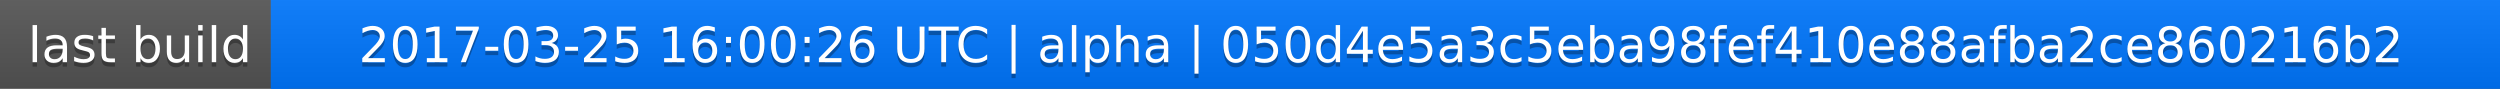
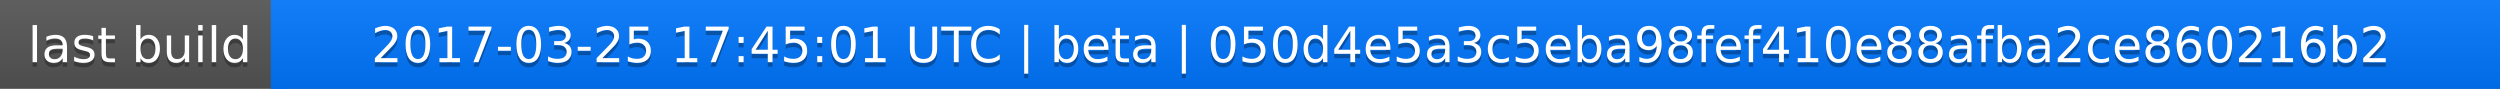
<svg xmlns="http://www.w3.org/2000/svg" width="563" height="20">
  <linearGradient id="a" x2="0" y2="100%">
    <stop offset="0" stop-color="#bbb" stop-opacity=".1" />
    <stop offset="1" stop-opacity=".1" />
  </linearGradient>
  <rect rx="0" width="563" height="20" fill="#555" />
  <rect rx="0" x="61" width="502" height="20" fill="#07f" />
  <path fill="#07f" d="M61 0h4v20h-4z" />
  <rect rx="0" width="563" height="20" fill="url(#a)" />
  <g fill="#fff" text-anchor="middle" font-family="DejaVu Sans,Verdana,Geneva,sans-serif" font-size="11">
    <text x="31.5" y="15" fill="#010101" fill-opacity=".3">last build</text>
    <text x="31.5" y="14">last build</text>
-     <text x="311" y="15" fill="#010101" fill-opacity=".3">2017-03-25 16:00:26 UTC | alpha | 050d4e5a3c5eba98fef410e88afba2ce860216b2</text>
-     <text x="311" y="14">2017-03-25 16:00:26 UTC | alpha | 050d4e5a3c5eba98fef410e88afba2ce860216b2</text>
+     <text x="311" y="15" fill="#010101" fill-opacity=".3">2017-03-25 17:45:01 UTC | beta | 050d4e5a3c5eba98fef410e88afba2ce860216b2</text>
+     <text x="311" y="14">2017-03-25 17:45:01 UTC | beta | 050d4e5a3c5eba98fef410e88afba2ce860216b2</text>
  </g>
</svg>
